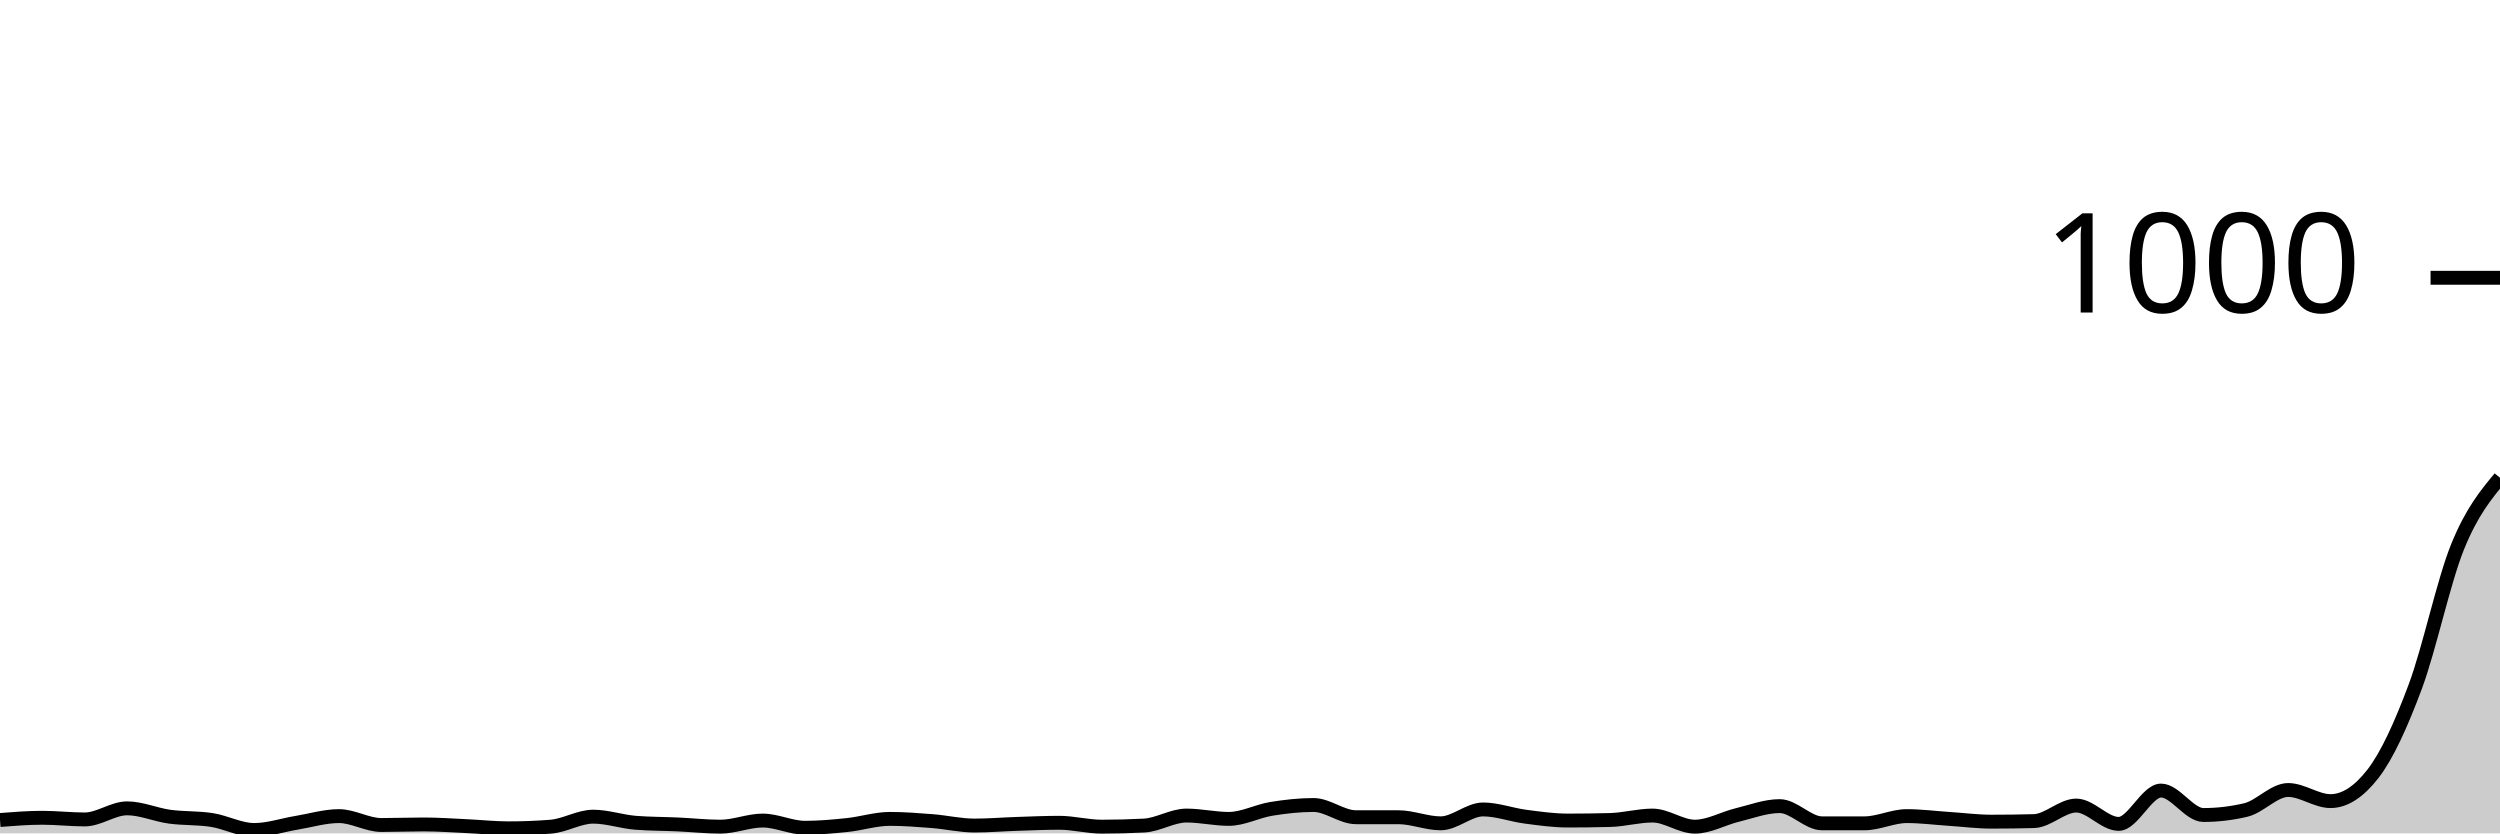
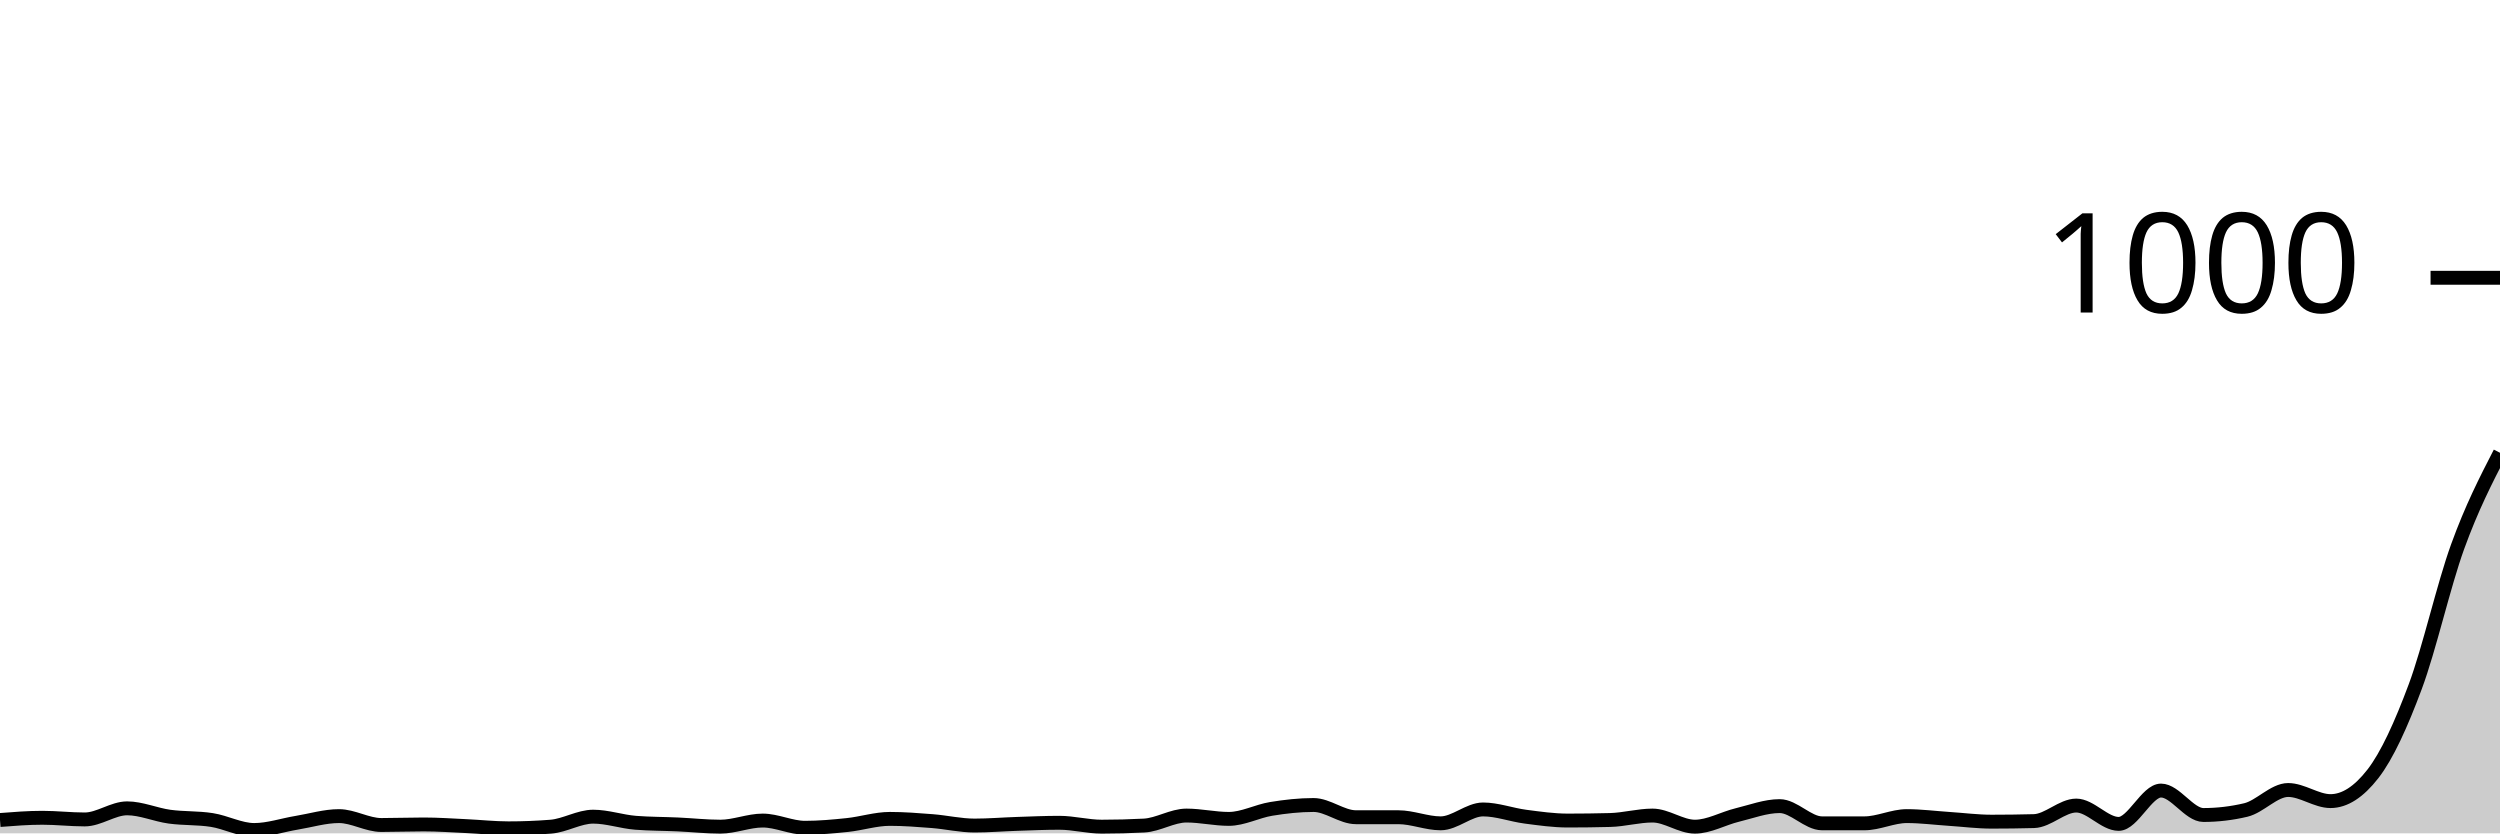
<svg xmlns="http://www.w3.org/2000/svg" viewBox="0 0 180 60">
  <g transform="translate(0,20)">
-     <path class="area" fill="rgba(0, 0, 0, 0.2)" d="M0,39.04C1.017,38.96,2.034,38.88,3.051,38.88C4.068,38.88,5.085,39,6.102,39C7.119,39,8.136,38.2,9.153,38.2C10.169,38.2,11.186,38.66,12.203,38.8C13.22,38.94,14.237,38.88,15.254,39.04C16.271,39.2,17.288,39.76,18.305,39.76C19.322,39.76,20.339,39.407,21.356,39.24C22.373,39.073,23.39,38.76,24.407,38.76C25.424,38.76,26.441,39.4,27.458,39.4C28.475,39.4,29.492,39.36,30.508,39.36C31.525,39.36,32.542,39.433,33.559,39.48C34.576,39.527,35.593,39.64,36.61,39.64C37.627,39.64,38.644,39.6,39.661,39.52C40.678,39.44,41.695,38.8,42.712,38.8C43.729,38.8,44.746,39.16,45.763,39.24C46.78,39.32,47.797,39.313,48.814,39.36C49.831,39.407,50.847,39.52,51.864,39.52C52.881,39.52,53.898,39.08,54.915,39.08C55.932,39.08,56.949,39.6,57.966,39.6C58.983,39.6,60,39.507,61.017,39.4C62.034,39.293,63.051,38.96,64.068,38.96C65.085,38.96,66.102,39.04,67.119,39.12C68.136,39.2,69.153,39.44,70.169,39.44C71.186,39.44,72.203,39.353,73.22,39.32C74.237,39.287,75.254,39.24,76.271,39.24C77.288,39.24,78.305,39.52,79.322,39.52C80.339,39.52,81.356,39.493,82.373,39.44C83.39,39.387,84.407,38.72,85.424,38.72C86.441,38.72,87.458,38.96,88.475,38.96C89.492,38.96,90.508,38.407,91.525,38.24C92.542,38.073,93.559,37.96,94.576,37.96C95.593,37.96,96.61,38.84,97.627,38.84C98.644,38.84,99.661,38.84,100.678,38.84C101.695,38.84,102.712,39.28,103.729,39.28C104.746,39.28,105.763,38.28,106.78,38.28C107.797,38.28,108.814,38.667,109.831,38.8C110.847,38.933,111.864,39.08,112.881,39.08C113.898,39.08,114.915,39.067,115.932,39.04C116.949,39.013,117.966,38.72,118.983,38.72C120,38.72,121.017,39.52,122.034,39.52C123.051,39.52,124.068,38.927,125.085,38.68C126.102,38.433,127.119,38.04,128.136,38.04C129.153,38.04,130.169,39.28,131.186,39.28C132.203,39.28,133.22,39.28,134.237,39.28C135.254,39.28,136.271,38.76,137.288,38.76C138.305,38.76,139.322,38.893,140.339,38.96C141.356,39.027,142.373,39.16,143.39,39.16C144.407,39.16,145.424,39.147,146.441,39.12C147.458,39.093,148.475,38,149.492,38C150.508,38,151.525,39.32,152.542,39.32C153.559,39.32,154.576,36.92,155.593,36.92C156.61,36.92,157.627,38.68,158.644,38.68C159.661,38.68,160.678,38.56,161.695,38.32C162.712,38.08,163.729,36.88,164.746,36.88C165.763,36.88,166.78,37.68,167.797,37.68C168.814,37.68,169.831,37.027,170.847,35.72C171.864,34.413,172.881,32.167,173.898,29.44C174.915,26.713,175.932,21.867,176.949,19.36C177.966,16.853,178.983,15.627,180,14.4L180,40C178.983,40,177.966,40,176.949,40C175.932,40,174.915,40,173.898,40C172.881,40,171.864,40,170.847,40C169.831,40,168.814,40,167.797,40C166.78,40,165.763,40,164.746,40C163.729,40,162.712,40,161.695,40C160.678,40,159.661,40,158.644,40C157.627,40,156.61,40,155.593,40C154.576,40,153.559,40,152.542,40C151.525,40,150.508,40,149.492,40C148.475,40,147.458,40,146.441,40C145.424,40,144.407,40,143.39,40C142.373,40,141.356,40,140.339,40C139.322,40,138.305,40,137.288,40C136.271,40,135.254,40,134.237,40C133.22,40,132.203,40,131.186,40C130.169,40,129.153,40,128.136,40C127.119,40,126.102,40,125.085,40C124.068,40,123.051,40,122.034,40C121.017,40,120,40,118.983,40C117.966,40,116.949,40,115.932,40C114.915,40,113.898,40,112.881,40C111.864,40,110.847,40,109.831,40C108.814,40,107.797,40,106.78,40C105.763,40,104.746,40,103.729,40C102.712,40,101.695,40,100.678,40C99.661,40,98.644,40,97.627,40C96.61,40,95.593,40,94.576,40C93.559,40,92.542,40,91.525,40C90.508,40,89.492,40,88.475,40C87.458,40,86.441,40,85.424,40C84.407,40,83.39,40,82.373,40C81.356,40,80.339,40,79.322,40C78.305,40,77.288,40,76.271,40C75.254,40,74.237,40,73.22,40C72.203,40,71.186,40,70.169,40C69.153,40,68.136,40,67.119,40C66.102,40,65.085,40,64.068,40C63.051,40,62.034,40,61.017,40C60,40,58.983,40,57.966,40C56.949,40,55.932,40,54.915,40C53.898,40,52.881,40,51.864,40C50.847,40,49.831,40,48.814,40C47.797,40,46.78,40,45.763,40C44.746,40,43.729,40,42.712,40C41.695,40,40.678,40,39.661,40C38.644,40,37.627,40,36.61,40C35.593,40,34.576,40,33.559,40C32.542,40,31.525,40,30.508,40C29.492,40,28.475,40,27.458,40C26.441,40,25.424,40,24.407,40C23.39,40,22.373,40,21.356,40C20.339,40,19.322,40,18.305,40C17.288,40,16.271,40,15.254,40C14.237,40,13.22,40,12.203,40C11.186,40,10.169,40,9.153,40C8.136,40,7.119,40,6.102,40C5.085,40,4.068,40,3.051,40C2.034,40,1.017,40,0,40Z" />
-     <path class="line" stroke="black" fill="none" d="M0,39.04C1.017,38.96,2.034,38.88,3.051,38.88C4.068,38.88,5.085,39,6.102,39C7.119,39,8.136,38.2,9.153,38.2C10.169,38.2,11.186,38.66,12.203,38.8C13.22,38.94,14.237,38.88,15.254,39.04C16.271,39.2,17.288,39.76,18.305,39.76C19.322,39.76,20.339,39.407,21.356,39.24C22.373,39.073,23.39,38.76,24.407,38.76C25.424,38.76,26.441,39.4,27.458,39.4C28.475,39.4,29.492,39.36,30.508,39.36C31.525,39.36,32.542,39.433,33.559,39.48C34.576,39.527,35.593,39.64,36.61,39.64C37.627,39.64,38.644,39.6,39.661,39.52C40.678,39.44,41.695,38.8,42.712,38.8C43.729,38.8,44.746,39.16,45.763,39.24C46.78,39.32,47.797,39.313,48.814,39.36C49.831,39.407,50.847,39.52,51.864,39.52C52.881,39.52,53.898,39.08,54.915,39.08C55.932,39.08,56.949,39.6,57.966,39.6C58.983,39.6,60,39.507,61.017,39.4C62.034,39.293,63.051,38.96,64.068,38.96C65.085,38.96,66.102,39.04,67.119,39.12C68.136,39.2,69.153,39.44,70.169,39.44C71.186,39.44,72.203,39.353,73.22,39.32C74.237,39.287,75.254,39.24,76.271,39.24C77.288,39.24,78.305,39.52,79.322,39.52C80.339,39.52,81.356,39.493,82.373,39.44C83.39,39.387,84.407,38.72,85.424,38.72C86.441,38.72,87.458,38.96,88.475,38.96C89.492,38.96,90.508,38.407,91.525,38.24C92.542,38.073,93.559,37.96,94.576,37.96C95.593,37.96,96.61,38.84,97.627,38.84C98.644,38.84,99.661,38.84,100.678,38.84C101.695,38.84,102.712,39.28,103.729,39.28C104.746,39.28,105.763,38.28,106.78,38.28C107.797,38.28,108.814,38.667,109.831,38.8C110.847,38.933,111.864,39.08,112.881,39.08C113.898,39.08,114.915,39.067,115.932,39.04C116.949,39.013,117.966,38.72,118.983,38.72C120,38.72,121.017,39.52,122.034,39.52C123.051,39.52,124.068,38.927,125.085,38.68C126.102,38.433,127.119,38.04,128.136,38.04C129.153,38.04,130.169,39.28,131.186,39.28C132.203,39.28,133.22,39.28,134.237,39.28C135.254,39.28,136.271,38.76,137.288,38.76C138.305,38.76,139.322,38.893,140.339,38.96C141.356,39.027,142.373,39.16,143.39,39.16C144.407,39.16,145.424,39.147,146.441,39.12C147.458,39.093,148.475,38,149.492,38C150.508,38,151.525,39.32,152.542,39.32C153.559,39.32,154.576,36.92,155.593,36.92C156.61,36.92,157.627,38.68,158.644,38.68C159.661,38.68,160.678,38.56,161.695,38.32C162.712,38.08,163.729,36.88,164.746,36.88C165.763,36.88,166.78,37.68,167.797,37.68C168.814,37.68,169.831,37.027,170.847,35.72C171.864,34.413,172.881,32.167,173.898,29.44C174.915,26.713,175.932,21.867,176.949,19.36C177.966,16.853,178.983,15.627,180,14.4" />
+     <path class="area" fill="rgba(0, 0, 0, 0.2)" d="M0,39.04C1.017,38.96,2.034,38.88,3.051,38.88C4.068,38.88,5.085,39,6.102,39C7.119,39,8.136,38.2,9.153,38.2C10.169,38.2,11.186,38.66,12.203,38.8C13.22,38.94,14.237,38.88,15.254,39.04C16.271,39.2,17.288,39.76,18.305,39.76C19.322,39.76,20.339,39.407,21.356,39.24C22.373,39.073,23.39,38.76,24.407,38.76C25.424,38.76,26.441,39.4,27.458,39.4C28.475,39.4,29.492,39.36,30.508,39.36C31.525,39.36,32.542,39.433,33.559,39.48C34.576,39.527,35.593,39.64,36.61,39.64C37.627,39.64,38.644,39.6,39.661,39.52C40.678,39.44,41.695,38.8,42.712,38.8C43.729,38.8,44.746,39.16,45.763,39.24C46.78,39.32,47.797,39.313,48.814,39.36C49.831,39.407,50.847,39.52,51.864,39.52C52.881,39.52,53.898,39.08,54.915,39.08C55.932,39.08,56.949,39.6,57.966,39.6C58.983,39.6,60,39.507,61.017,39.4C62.034,39.293,63.051,38.96,64.068,38.96C65.085,38.96,66.102,39.04,67.119,39.12C68.136,39.2,69.153,39.44,70.169,39.44C71.186,39.44,72.203,39.353,73.22,39.32C74.237,39.287,75.254,39.24,76.271,39.24C77.288,39.24,78.305,39.52,79.322,39.52C80.339,39.52,81.356,39.493,82.373,39.44C83.39,39.387,84.407,38.72,85.424,38.72C86.441,38.72,87.458,38.96,88.475,38.96C89.492,38.96,90.508,38.407,91.525,38.24C92.542,38.073,93.559,37.96,94.576,37.96C95.593,37.96,96.61,38.84,97.627,38.84C98.644,38.84,99.661,38.84,100.678,38.84C101.695,38.84,102.712,39.28,103.729,39.28C104.746,39.28,105.763,38.28,106.78,38.28C107.797,38.28,108.814,38.667,109.831,38.8C110.847,38.933,111.864,39.08,112.881,39.08C113.898,39.08,114.915,39.067,115.932,39.04C116.949,39.013,117.966,38.72,118.983,38.72C120,38.72,121.017,39.52,122.034,39.52C123.051,39.52,124.068,38.927,125.085,38.68C126.102,38.433,127.119,38.04,128.136,38.04C129.153,38.04,130.169,39.28,131.186,39.28C132.203,39.28,133.22,39.28,134.237,39.28C135.254,39.28,136.271,38.76,137.288,38.76C138.305,38.76,139.322,38.893,140.339,38.96C141.356,39.027,142.373,39.16,143.39,39.16C144.407,39.16,145.424,39.147,146.441,39.12C147.458,39.093,148.475,38,149.492,38C150.508,38,151.525,39.32,152.542,39.32C153.559,39.32,154.576,36.92,155.593,36.92C156.61,36.92,157.627,38.68,158.644,38.68C159.661,38.68,160.678,38.56,161.695,38.32C162.712,38.08,163.729,36.88,164.746,36.88C165.763,36.88,166.78,37.68,167.797,37.68C168.814,37.68,169.831,37.027,170.847,35.72C171.864,34.413,172.881,32.167,173.898,29.44C174.915,26.713,175.932,22.167,176.949,19.36C177.966,16.553,178.983,14.577,180,12.6L180,40C178.983,40,177.966,40,176.949,40C175.932,40,174.915,40,173.898,40C172.881,40,171.864,40,170.847,40C169.831,40,168.814,40,167.797,40C166.78,40,165.763,40,164.746,40C163.729,40,162.712,40,161.695,40C160.678,40,159.661,40,158.644,40C157.627,40,156.61,40,155.593,40C154.576,40,153.559,40,152.542,40C151.525,40,150.508,40,149.492,40C148.475,40,147.458,40,146.441,40C145.424,40,144.407,40,143.39,40C142.373,40,141.356,40,140.339,40C139.322,40,138.305,40,137.288,40C136.271,40,135.254,40,134.237,40C133.22,40,132.203,40,131.186,40C130.169,40,129.153,40,128.136,40C127.119,40,126.102,40,125.085,40C124.068,40,123.051,40,122.034,40C121.017,40,120,40,118.983,40C117.966,40,116.949,40,115.932,40C114.915,40,113.898,40,112.881,40C111.864,40,110.847,40,109.831,40C108.814,40,107.797,40,106.78,40C105.763,40,104.746,40,103.729,40C102.712,40,101.695,40,100.678,40C99.661,40,98.644,40,97.627,40C96.61,40,95.593,40,94.576,40C93.559,40,92.542,40,91.525,40C90.508,40,89.492,40,88.475,40C87.458,40,86.441,40,85.424,40C84.407,40,83.39,40,82.373,40C81.356,40,80.339,40,79.322,40C78.305,40,77.288,40,76.271,40C75.254,40,74.237,40,73.22,40C72.203,40,71.186,40,70.169,40C69.153,40,68.136,40,67.119,40C66.102,40,65.085,40,64.068,40C63.051,40,62.034,40,61.017,40C60,40,58.983,40,57.966,40C56.949,40,55.932,40,54.915,40C53.898,40,52.881,40,51.864,40C50.847,40,49.831,40,48.814,40C47.797,40,46.78,40,45.763,40C44.746,40,43.729,40,42.712,40C41.695,40,40.678,40,39.661,40C38.644,40,37.627,40,36.61,40C35.593,40,34.576,40,33.559,40C32.542,40,31.525,40,30.508,40C29.492,40,28.475,40,27.458,40C26.441,40,25.424,40,24.407,40C23.39,40,22.373,40,21.356,40C20.339,40,19.322,40,18.305,40C17.288,40,16.271,40,15.254,40C14.237,40,13.22,40,12.203,40C11.186,40,10.169,40,9.153,40C8.136,40,7.119,40,6.102,40C5.085,40,4.068,40,3.051,40C2.034,40,1.017,40,0,40Z" />
+     <path class="line" stroke="black" fill="none" d="M0,39.04C1.017,38.96,2.034,38.88,3.051,38.88C4.068,38.88,5.085,39,6.102,39C7.119,39,8.136,38.2,9.153,38.2C10.169,38.2,11.186,38.66,12.203,38.8C13.22,38.94,14.237,38.88,15.254,39.04C16.271,39.2,17.288,39.76,18.305,39.76C19.322,39.76,20.339,39.407,21.356,39.24C22.373,39.073,23.39,38.76,24.407,38.76C25.424,38.76,26.441,39.4,27.458,39.4C28.475,39.4,29.492,39.36,30.508,39.36C31.525,39.36,32.542,39.433,33.559,39.48C34.576,39.527,35.593,39.64,36.61,39.64C37.627,39.64,38.644,39.6,39.661,39.52C40.678,39.44,41.695,38.8,42.712,38.8C43.729,38.8,44.746,39.16,45.763,39.24C46.78,39.32,47.797,39.313,48.814,39.36C49.831,39.407,50.847,39.52,51.864,39.52C52.881,39.52,53.898,39.08,54.915,39.08C55.932,39.08,56.949,39.6,57.966,39.6C58.983,39.6,60,39.507,61.017,39.4C62.034,39.293,63.051,38.96,64.068,38.96C65.085,38.96,66.102,39.04,67.119,39.12C68.136,39.2,69.153,39.44,70.169,39.44C71.186,39.44,72.203,39.353,73.22,39.32C74.237,39.287,75.254,39.24,76.271,39.24C77.288,39.24,78.305,39.52,79.322,39.52C80.339,39.52,81.356,39.493,82.373,39.44C83.39,39.387,84.407,38.72,85.424,38.72C86.441,38.72,87.458,38.96,88.475,38.96C89.492,38.96,90.508,38.407,91.525,38.24C92.542,38.073,93.559,37.96,94.576,37.96C95.593,37.96,96.61,38.84,97.627,38.84C98.644,38.84,99.661,38.84,100.678,38.84C101.695,38.84,102.712,39.28,103.729,39.28C104.746,39.28,105.763,38.28,106.78,38.28C107.797,38.28,108.814,38.667,109.831,38.8C110.847,38.933,111.864,39.08,112.881,39.08C113.898,39.08,114.915,39.067,115.932,39.04C116.949,39.013,117.966,38.72,118.983,38.72C120,38.72,121.017,39.52,122.034,39.52C123.051,39.52,124.068,38.927,125.085,38.68C126.102,38.433,127.119,38.04,128.136,38.04C129.153,38.04,130.169,39.28,131.186,39.28C132.203,39.28,133.22,39.28,134.237,39.28C135.254,39.28,136.271,38.76,137.288,38.76C138.305,38.76,139.322,38.893,140.339,38.96C141.356,39.027,142.373,39.16,143.39,39.16C144.407,39.16,145.424,39.147,146.441,39.12C147.458,39.093,148.475,38,149.492,38C150.508,38,151.525,39.32,152.542,39.32C153.559,39.32,154.576,36.92,155.593,36.92C156.61,36.92,157.627,38.68,158.644,38.68C159.661,38.68,160.678,38.56,161.695,38.32C162.712,38.08,163.729,36.88,164.746,36.88C165.763,36.88,166.78,37.68,167.797,37.68C168.814,37.68,169.831,37.027,170.847,35.72C171.864,34.413,172.881,32.167,173.898,29.44C174.915,26.713,175.932,22.167,176.949,19.36C177.966,16.553,178.983,14.577,180,12.6" />
    <path class="axis-ceiling" stroke-width="1" stroke="black" fill="none" d="M175,0L180,0" />
    <text class="axis-ceiling-label" font-family="sans-serif" text-anchor="end" font-size="10px" x="170" y="2.5">1000</text>
  </g>
</svg>
